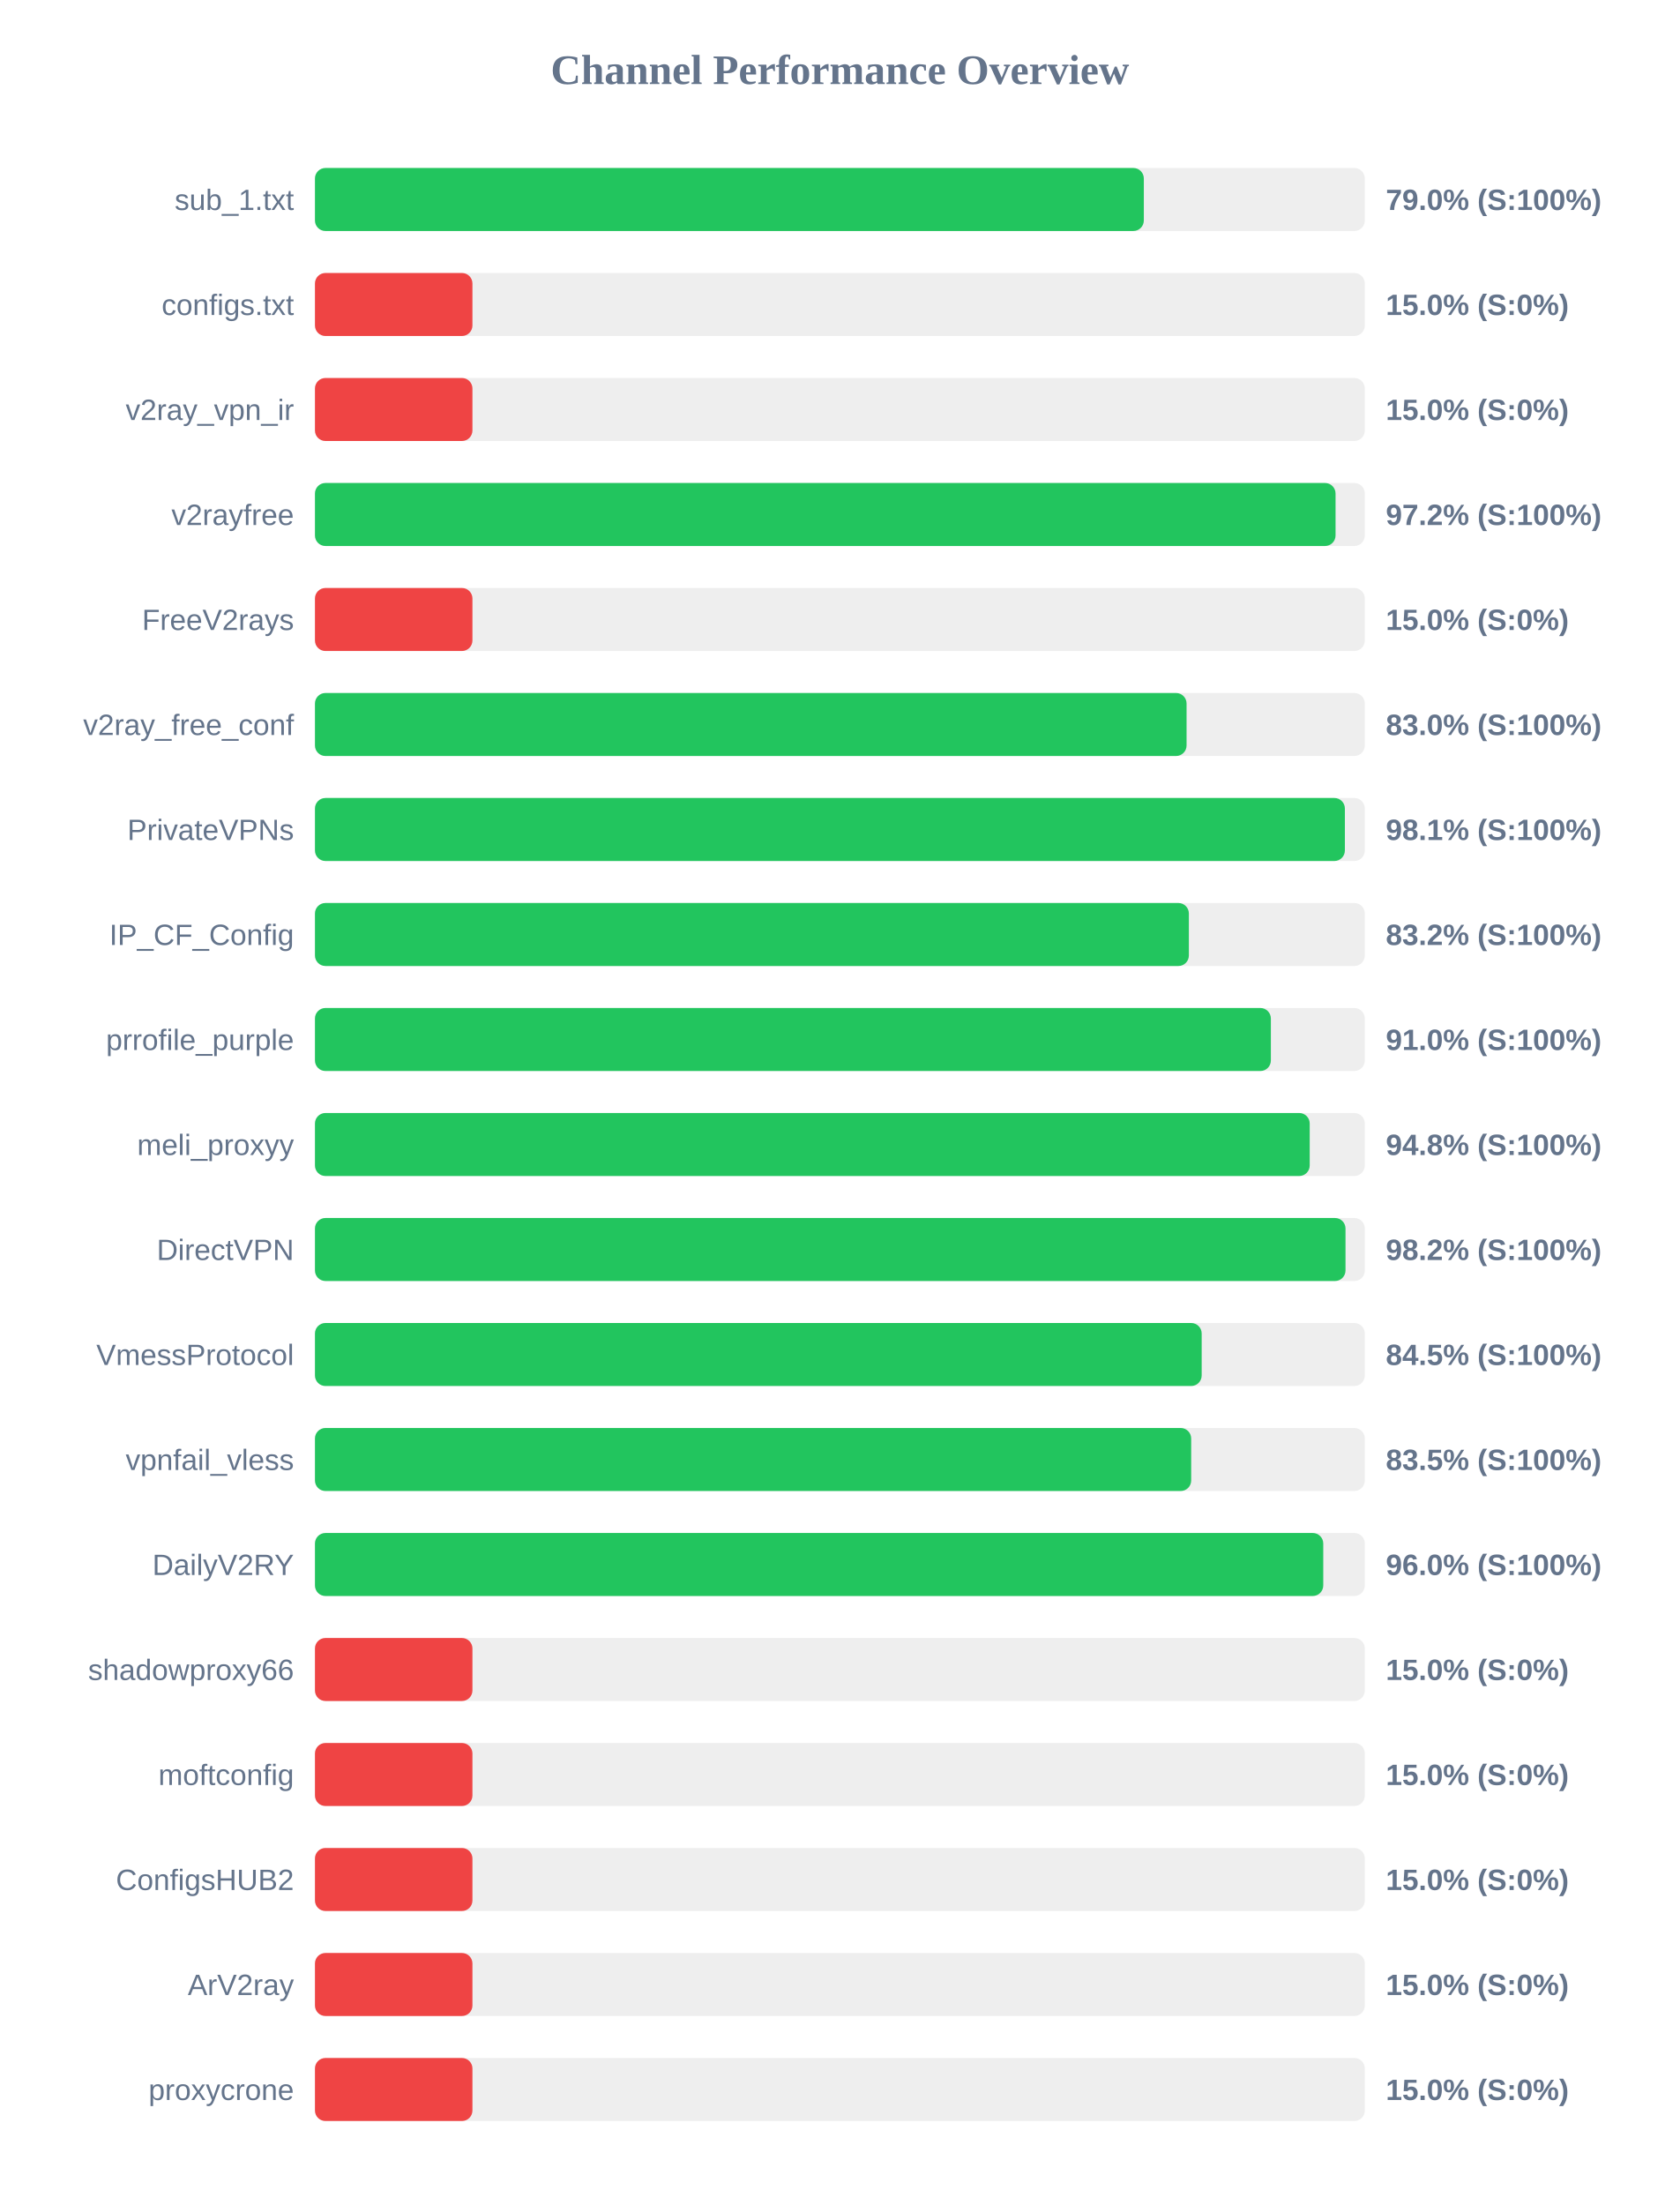
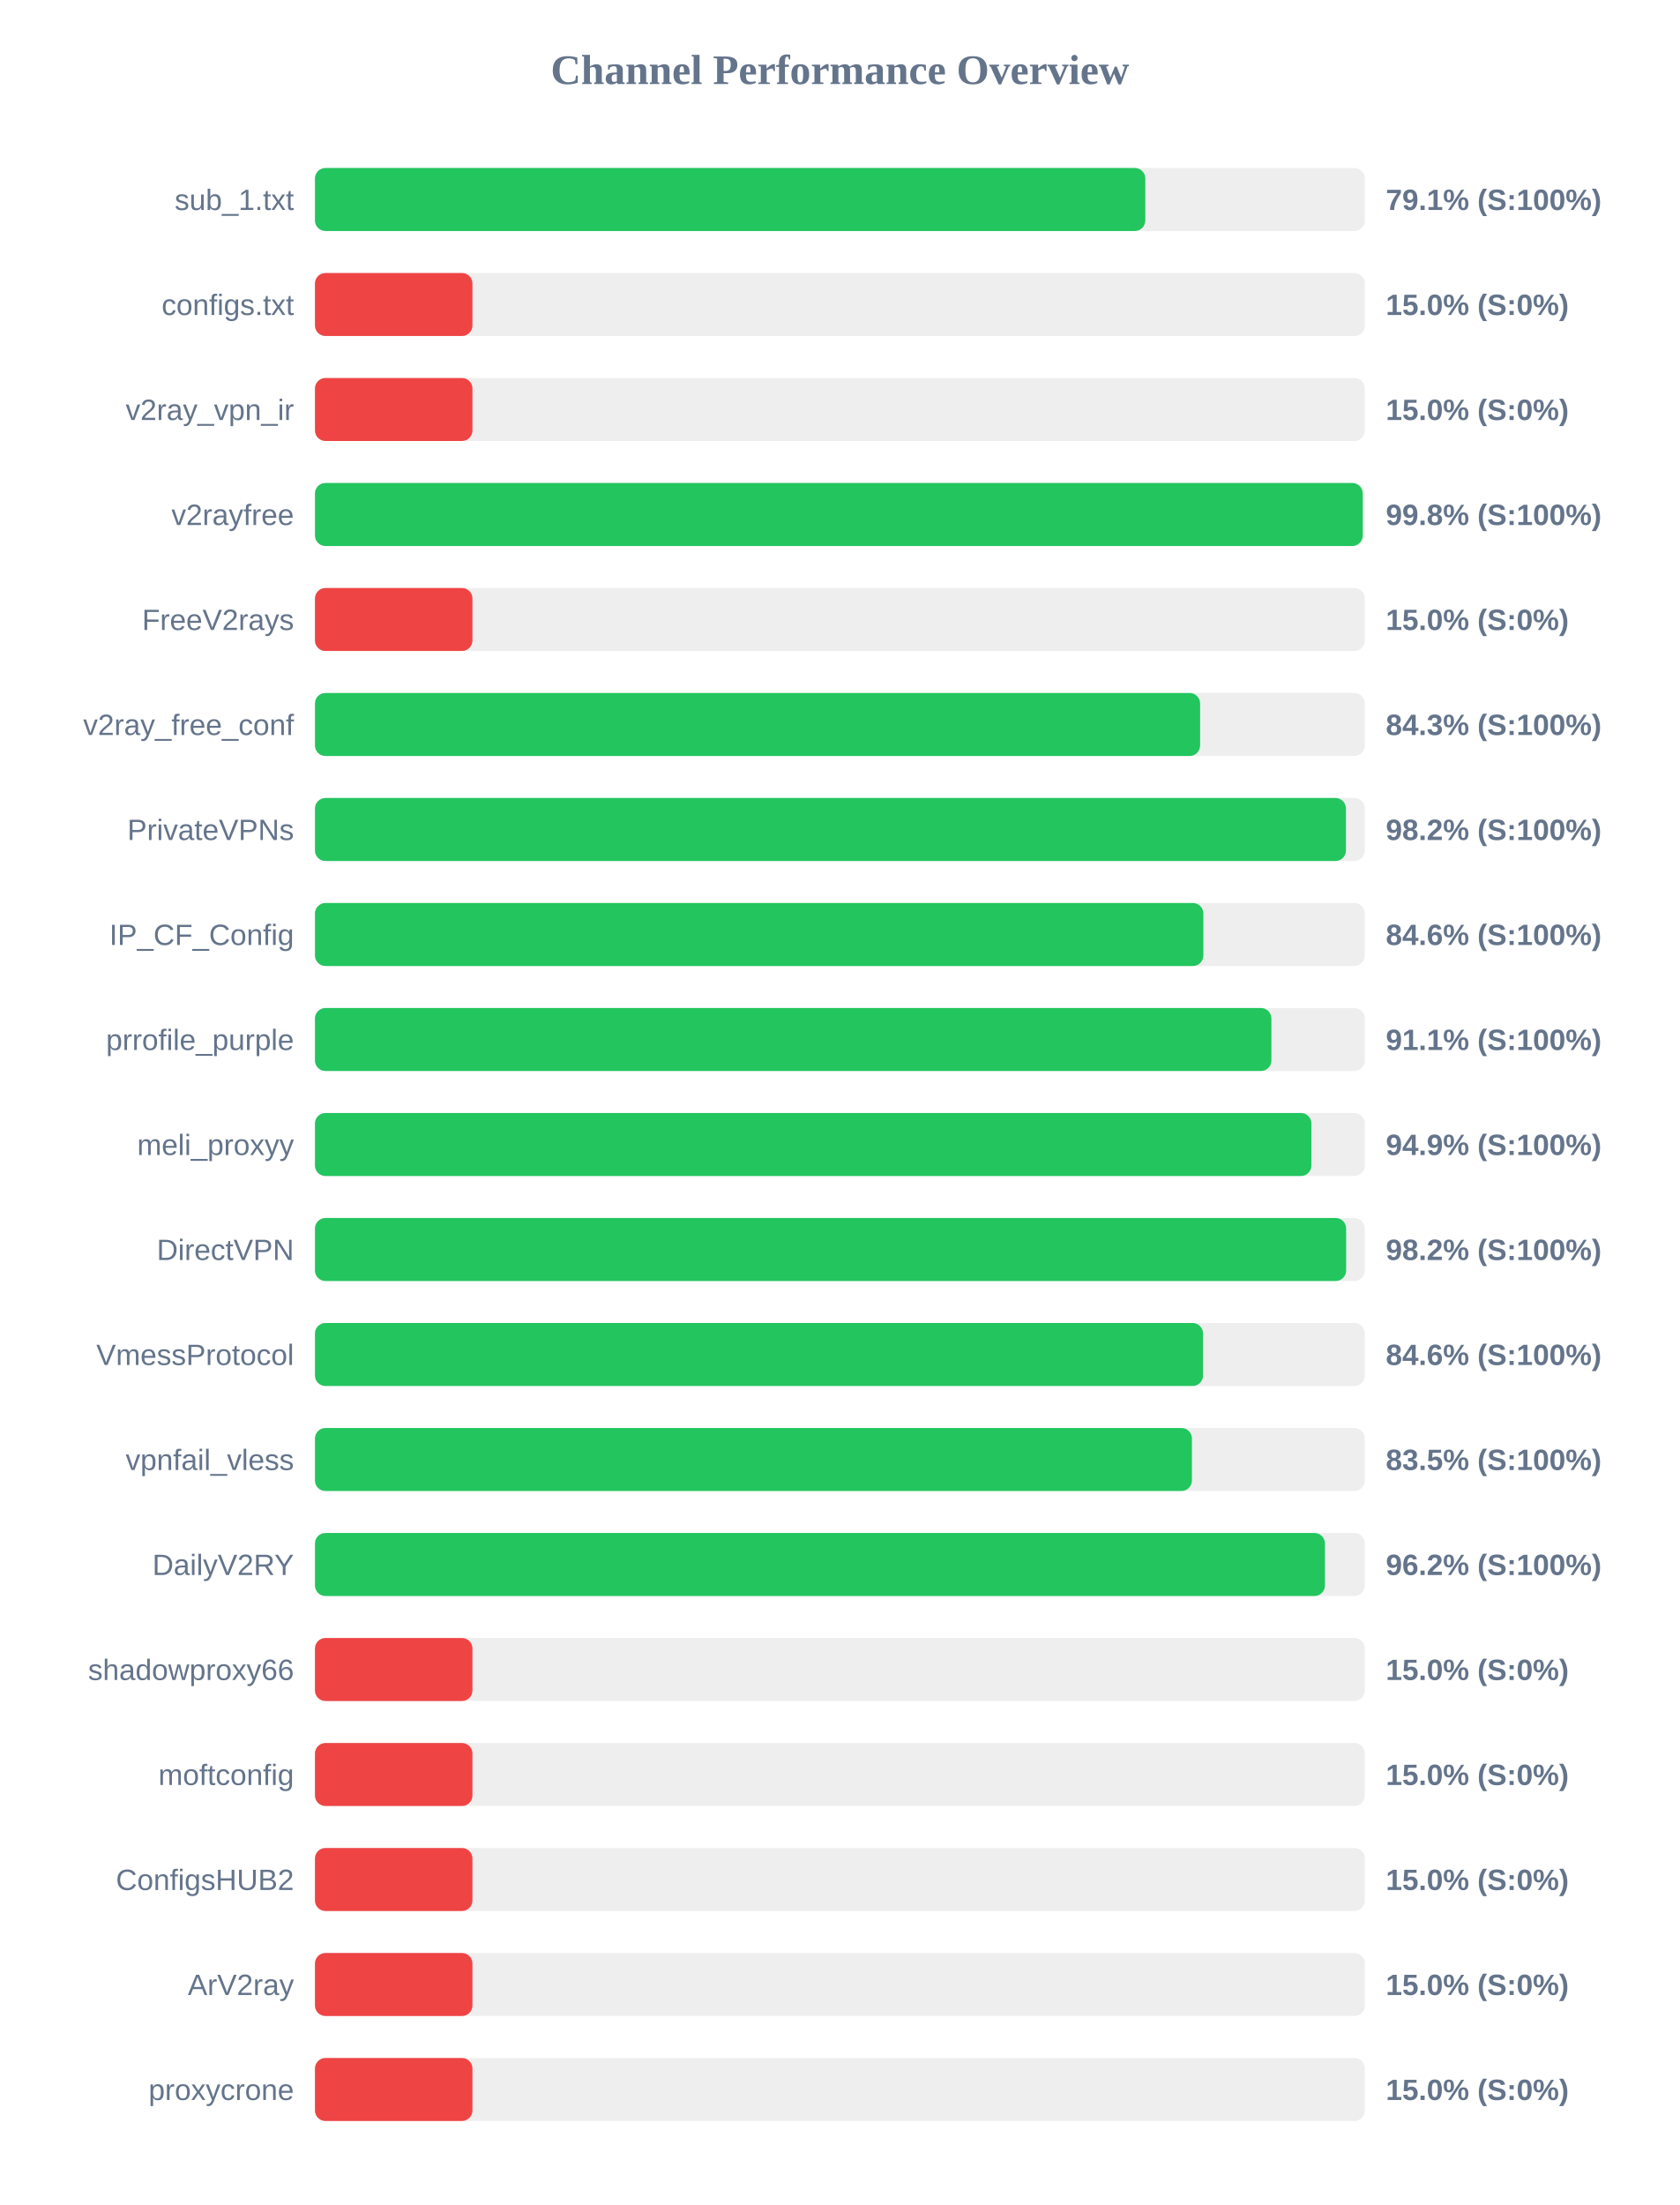
<svg xmlns="http://www.w3.org/2000/svg" width="800" height="1050" version="1.1">
  <style>
        .row { font: 14px Arial; fill: #64748b; }
        .score { font: bold 14px Arial; fill: #64748b; }
    </style>
  <text x="400" y="40" text-anchor="middle" font-size="20px" font-weight="bold" fill="#64748b">Channel Performance Overview</text>
  <rect x="150" y="80" width="500" height="30" fill="#eee" rx="5" />
-   <rect x="150" y="80" width="394.75" height="30" fill="#22c55e" rx="5" />
+   <rect x="150" y="80" width="395.45" height="30" fill="#22c55e" rx="5" />
  <text x="140" y="100" text-anchor="end" class="row">sub_1.txt</text>
-   <text x="660" y="100" text-anchor="start" class="score">79.0% (S:100%)</text>
+   <text x="660" y="100" text-anchor="start" class="score">79.1% (S:100%)</text>
  <rect x="150" y="130" width="500" height="30" fill="#eee" rx="5" />
  <rect x="150" y="130" width="75.0" height="30" fill="#ef4444" rx="5" />
  <text x="140" y="150" text-anchor="end" class="row">configs.txt</text>
  <text x="660" y="150" text-anchor="start" class="score">15.0% (S:0%)</text>
  <rect x="150" y="180" width="500" height="30" fill="#eee" rx="5" />
  <rect x="150" y="180" width="75.0" height="30" fill="#ef4444" rx="5" />
  <text x="140" y="200" text-anchor="end" class="row">v2ray_vpn_ir</text>
  <text x="660" y="200" text-anchor="start" class="score">15.0% (S:0%)</text>
  <rect x="150" y="230" width="500" height="30" fill="#eee" rx="5" />
-   <rect x="150" y="230" width="486.05" height="30" fill="#22c55e" rx="5" />
+   <rect x="150" y="230" width="499.0" height="30" fill="#22c55e" rx="5" />
  <text x="140" y="250" text-anchor="end" class="row">v2rayfree</text>
-   <text x="660" y="250" text-anchor="start" class="score">97.2% (S:100%)</text>
+   <text x="660" y="250" text-anchor="start" class="score">99.8% (S:100%)</text>
  <rect x="150" y="280" width="500" height="30" fill="#eee" rx="5" />
  <rect x="150" y="280" width="75.0" height="30" fill="#ef4444" rx="5" />
  <text x="140" y="300" text-anchor="end" class="row">FreeV2rays</text>
  <text x="660" y="300" text-anchor="start" class="score">15.0% (S:0%)</text>
  <rect x="150" y="330" width="500" height="30" fill="#eee" rx="5" />
-   <rect x="150" y="330" width="415.1" height="30" fill="#22c55e" rx="5" />
+   <rect x="150" y="330" width="421.55" height="30" fill="#22c55e" rx="5" />
  <text x="140" y="350" text-anchor="end" class="row">v2ray_free_conf</text>
-   <text x="660" y="350" text-anchor="start" class="score">83.0% (S:100%)</text>
+   <text x="660" y="350" text-anchor="start" class="score">84.3% (S:100%)</text>
  <rect x="150" y="380" width="500" height="30" fill="#eee" rx="5" />
-   <rect x="150" y="380" width="490.5" height="30" fill="#22c55e" rx="5" />
+   <rect x="150" y="380" width="491.0" height="30" fill="#22c55e" rx="5" />
  <text x="140" y="400" text-anchor="end" class="row">PrivateVPNs</text>
-   <text x="660" y="400" text-anchor="start" class="score">98.1% (S:100%)</text>
+   <text x="660" y="400" text-anchor="start" class="score">98.2% (S:100%)</text>
  <rect x="150" y="430" width="500" height="30" fill="#eee" rx="5" />
-   <rect x="150" y="430" width="416.2" height="30" fill="#22c55e" rx="5" />
+   <rect x="150" y="430" width="423.1" height="30" fill="#22c55e" rx="5" />
  <text x="140" y="450" text-anchor="end" class="row">IP_CF_Config</text>
-   <text x="660" y="450" text-anchor="start" class="score">83.2% (S:100%)</text>
+   <text x="660" y="450" text-anchor="start" class="score">84.6% (S:100%)</text>
  <rect x="150" y="480" width="500" height="30" fill="#eee" rx="5" />
-   <rect x="150" y="480" width="455.25" height="30" fill="#22c55e" rx="5" />
+   <rect x="150" y="480" width="455.5" height="30" fill="#22c55e" rx="5" />
  <text x="140" y="500" text-anchor="end" class="row">prrofile_purple</text>
-   <text x="660" y="500" text-anchor="start" class="score">91.0% (S:100%)</text>
+   <text x="660" y="500" text-anchor="start" class="score">91.1% (S:100%)</text>
  <rect x="150" y="530" width="500" height="30" fill="#eee" rx="5" />
-   <rect x="150" y="530" width="473.75" height="30" fill="#22c55e" rx="5" />
+   <rect x="150" y="530" width="474.55" height="30" fill="#22c55e" rx="5" />
  <text x="140" y="550" text-anchor="end" class="row">meli_proxyy</text>
-   <text x="660" y="550" text-anchor="start" class="score">94.8% (S:100%)</text>
+   <text x="660" y="550" text-anchor="start" class="score">94.9% (S:100%)</text>
  <rect x="150" y="580" width="500" height="30" fill="#eee" rx="5" />
-   <rect x="150" y="580" width="490.8" height="30" fill="#22c55e" rx="5" />
+   <rect x="150" y="580" width="491.1" height="30" fill="#22c55e" rx="5" />
  <text x="140" y="600" text-anchor="end" class="row">DirectVPN</text>
  <text x="660" y="600" text-anchor="start" class="score">98.2% (S:100%)</text>
  <rect x="150" y="630" width="500" height="30" fill="#eee" rx="5" />
-   <rect x="150" y="630" width="422.3" height="30" fill="#22c55e" rx="5" />
+   <rect x="150" y="630" width="422.95" height="30" fill="#22c55e" rx="5" />
  <text x="140" y="650" text-anchor="end" class="row">VmessProtocol</text>
-   <text x="660" y="650" text-anchor="start" class="score">84.5% (S:100%)</text>
+   <text x="660" y="650" text-anchor="start" class="score">84.6% (S:100%)</text>
  <rect x="150" y="680" width="500" height="30" fill="#eee" rx="5" />
-   <rect x="150" y="680" width="417.3" height="30" fill="#22c55e" rx="5" />
+   <rect x="150" y="680" width="417.65" height="30" fill="#22c55e" rx="5" />
  <text x="140" y="700" text-anchor="end" class="row">vpnfail_vless</text>
  <text x="660" y="700" text-anchor="start" class="score">83.5% (S:100%)</text>
  <rect x="150" y="730" width="500" height="30" fill="#eee" rx="5" />
-   <rect x="150" y="730" width="480.2" height="30" fill="#22c55e" rx="5" />
+   <rect x="150" y="730" width="481.0" height="30" fill="#22c55e" rx="5" />
  <text x="140" y="750" text-anchor="end" class="row">DailyV2RY</text>
-   <text x="660" y="750" text-anchor="start" class="score">96.0% (S:100%)</text>
+   <text x="660" y="750" text-anchor="start" class="score">96.2% (S:100%)</text>
  <rect x="150" y="780" width="500" height="30" fill="#eee" rx="5" />
  <rect x="150" y="780" width="75.0" height="30" fill="#ef4444" rx="5" />
  <text x="140" y="800" text-anchor="end" class="row">shadowproxy66</text>
  <text x="660" y="800" text-anchor="start" class="score">15.0% (S:0%)</text>
  <rect x="150" y="830" width="500" height="30" fill="#eee" rx="5" />
  <rect x="150" y="830" width="75.0" height="30" fill="#ef4444" rx="5" />
  <text x="140" y="850" text-anchor="end" class="row">moftconfig</text>
  <text x="660" y="850" text-anchor="start" class="score">15.0% (S:0%)</text>
  <rect x="150" y="880" width="500" height="30" fill="#eee" rx="5" />
  <rect x="150" y="880" width="75.0" height="30" fill="#ef4444" rx="5" />
  <text x="140" y="900" text-anchor="end" class="row">ConfigsHUB2</text>
  <text x="660" y="900" text-anchor="start" class="score">15.0% (S:0%)</text>
  <rect x="150" y="930" width="500" height="30" fill="#eee" rx="5" />
  <rect x="150" y="930" width="75.0" height="30" fill="#ef4444" rx="5" />
  <text x="140" y="950" text-anchor="end" class="row">ArV2ray</text>
  <text x="660" y="950" text-anchor="start" class="score">15.0% (S:0%)</text>
  <rect x="150" y="980" width="500" height="30" fill="#eee" rx="5" />
  <rect x="150" y="980" width="75.0" height="30" fill="#ef4444" rx="5" />
  <text x="140" y="1000" text-anchor="end" class="row">proxycrone</text>
  <text x="660" y="1000" text-anchor="start" class="score">15.0% (S:0%)</text>
</svg>
